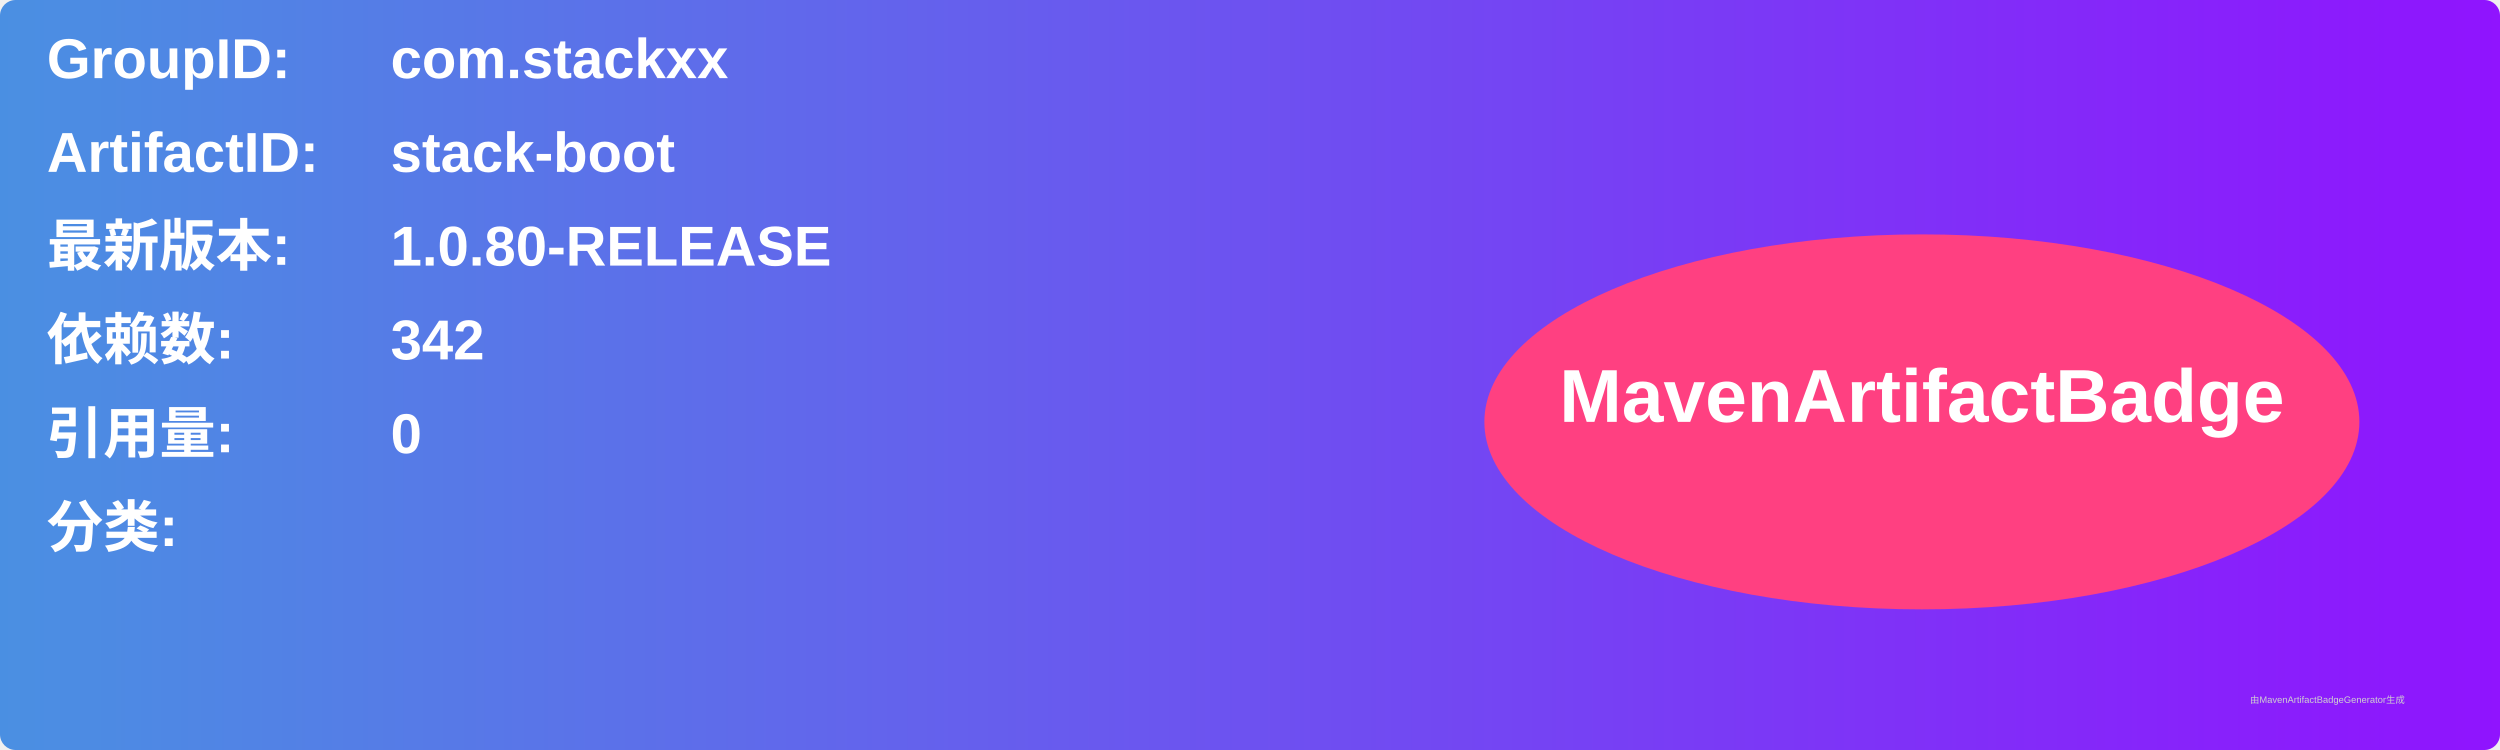
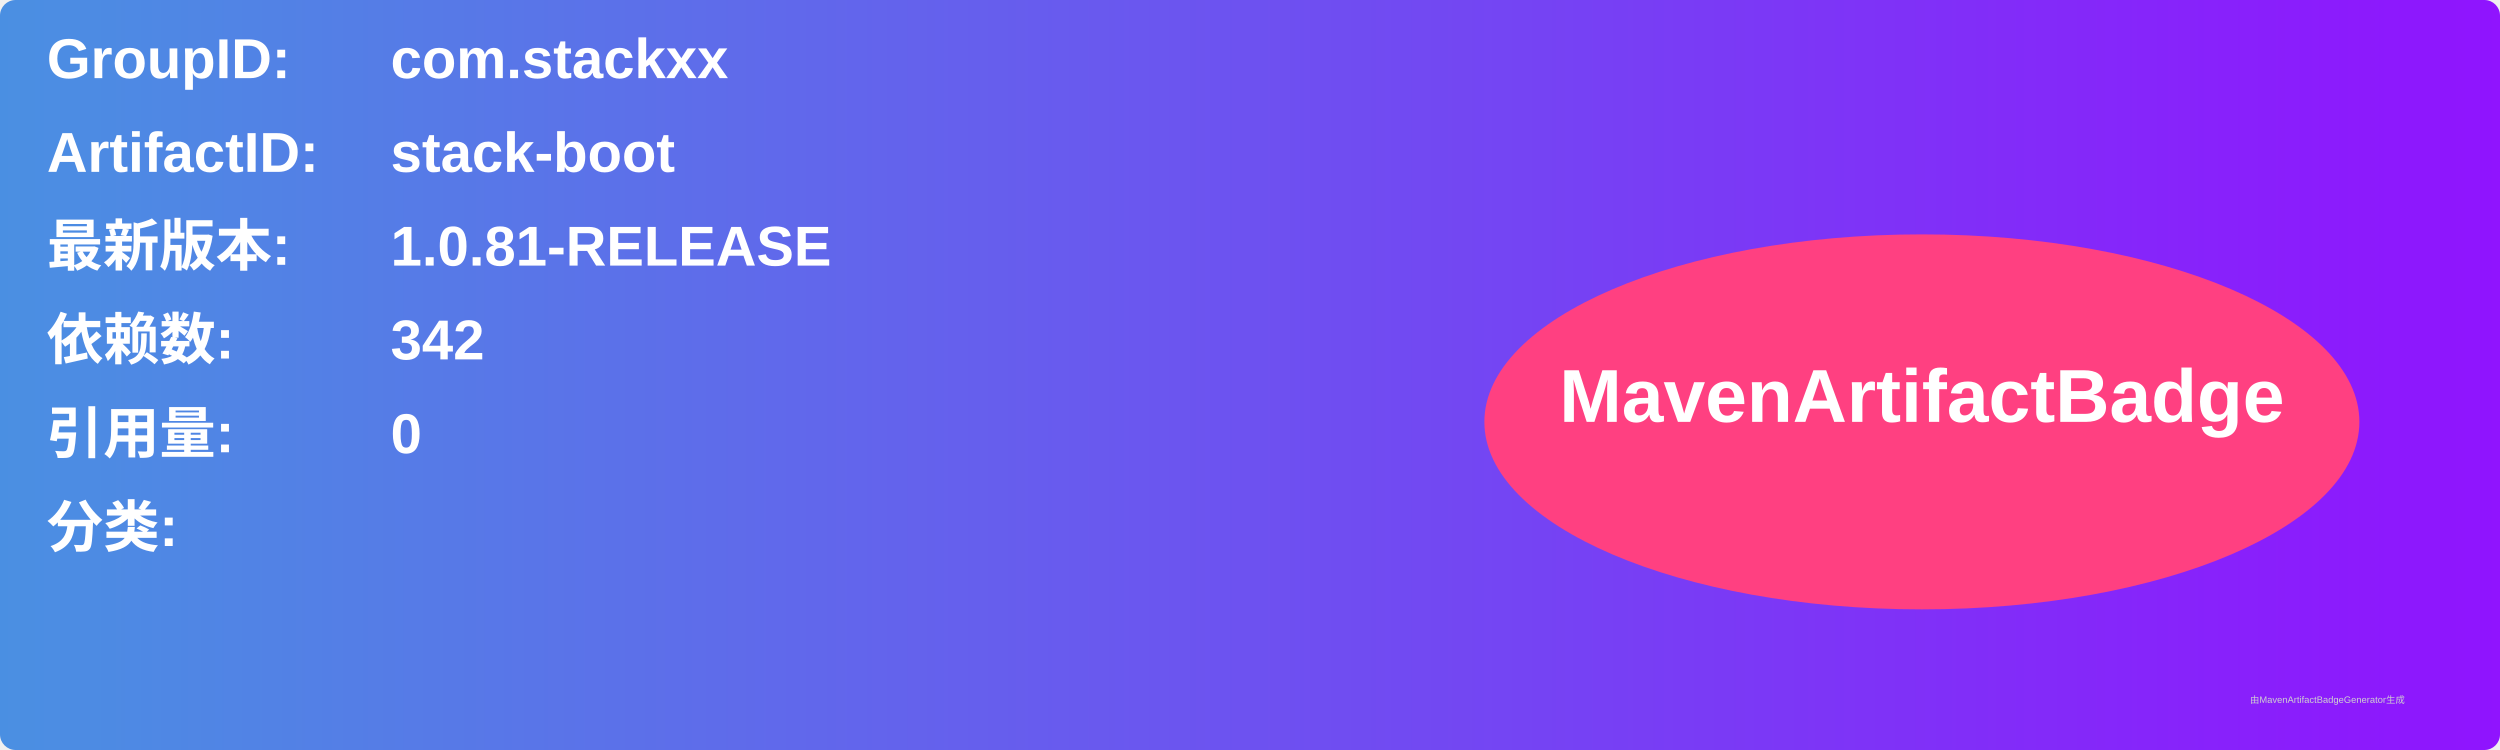
<svg xmlns="http://www.w3.org/2000/svg" width="800" height="240" viewBox="0 0 800 240">
  <linearGradient id="grad" x1="0%" y1="0%" x2="100%" y2="0%">
    <stop offset="0%" stop-color="#4a90e2" />
    <stop offset="100%" stop-color="#9013fe" />
  </linearGradient>
  <rect width="100%" height="100%" rx="5" ry="5" fill="url(#grad)" />
  <g transform="translate(15, 15)">
    <text x="0" y="10" font-family="Arial" font-size="18" fill="white" font-weight="bold" width="260">GroupID:</text>
    <text x="110" y="10" font-family="Arial" font-size="18" fill="white" font-weight="bold" width="460">com.stackxx</text>
    <text x="0" y="40" font-family="Arial" font-size="18" fill="white" font-weight="bold" width="260">ArtifactID:</text>
    <text x="110" y="40" font-family="Arial" font-size="18" fill="white" font-weight="bold" width="460">stack-boot</text>
    <text x="0" y="70" font-family="Arial" font-size="18" fill="white" font-weight="bold">最新版本:</text>
    <text x="110" y="70" font-family="Arial" font-size="18" fill="white" font-weight="bold">
-       <tspan font-weight="bold">1.0.80-RELEASE</tspan>
+       <tspan font-weight="bold">1.0.81-RELEASE</tspan>
    </text>
    <text x="0" y="100" font-family="Arial" font-size="18" fill="white" font-weight="bold">依赖数: </text>
    <text x="110" y="100" font-family="Arial" font-size="18" fill="white">
      <tspan font-weight="bold">342</tspan>
    </text>
    <text x="0" y="130" font-family="Arial" font-size="18" fill="white" font-weight="bold">引用量: </text>
    <text x="110" y="130" font-family="Arial" font-size="18" fill="white">
      <tspan font-weight="bold">0</tspan>
    </text>
    <text x="0" y="160" font-family="Arial" font-size="18" fill="white" font-weight="bold">分类:</text>
    <text x="10" y="190" font-family="Arial" font-size="10" fill="white">
      <tspan font-weight="bold" />
    </text>
    <ellipse cx="600" cy="120" rx="140" ry="60" fill="#ff4081" />
    <text x="600" y="120" text-anchor="middle" font-family="Arial" font-size="24" fill="white" font-weight="bold">MavenArtifactBadge</text>
  </g>
  <text x="720" y="225" font-family="Arial" font-size="3" fill="#d0d0d0">由MavenArtifactBadgeGenerator生成</text>
</svg>
